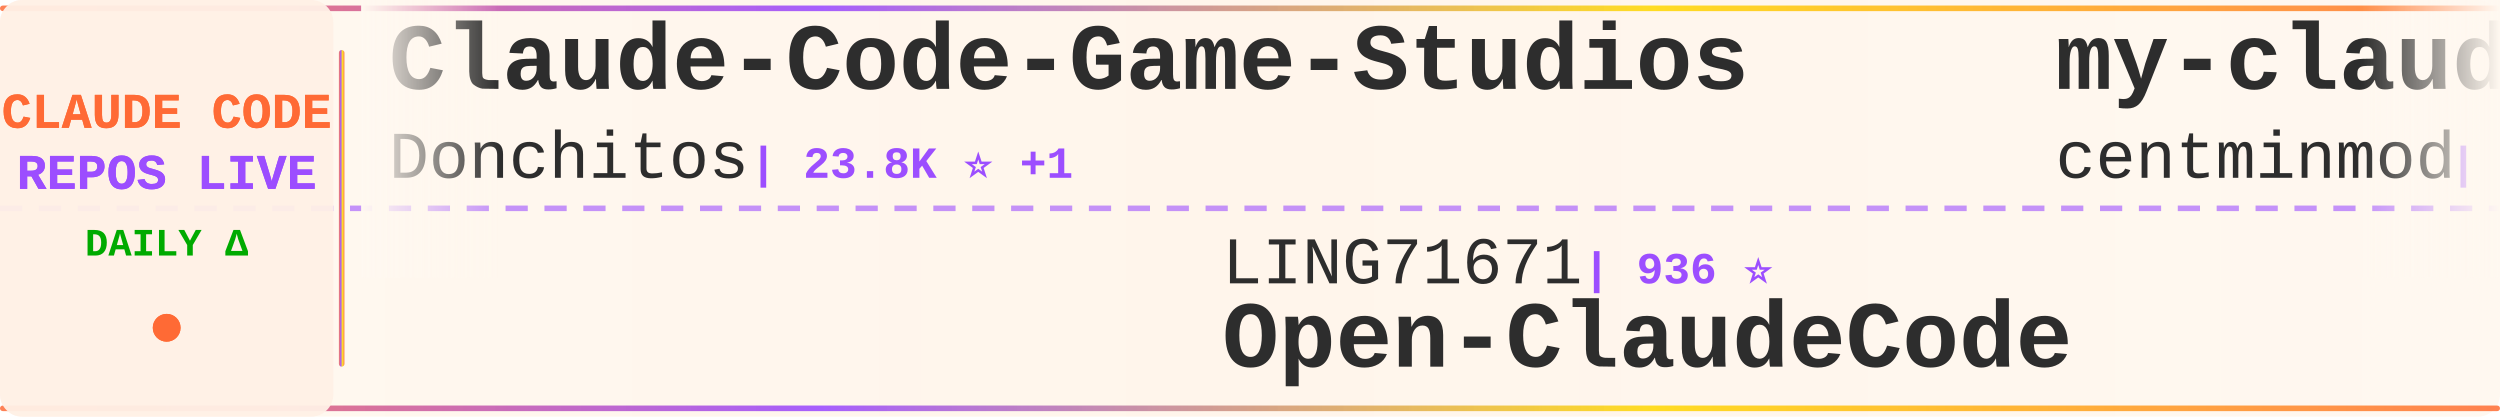
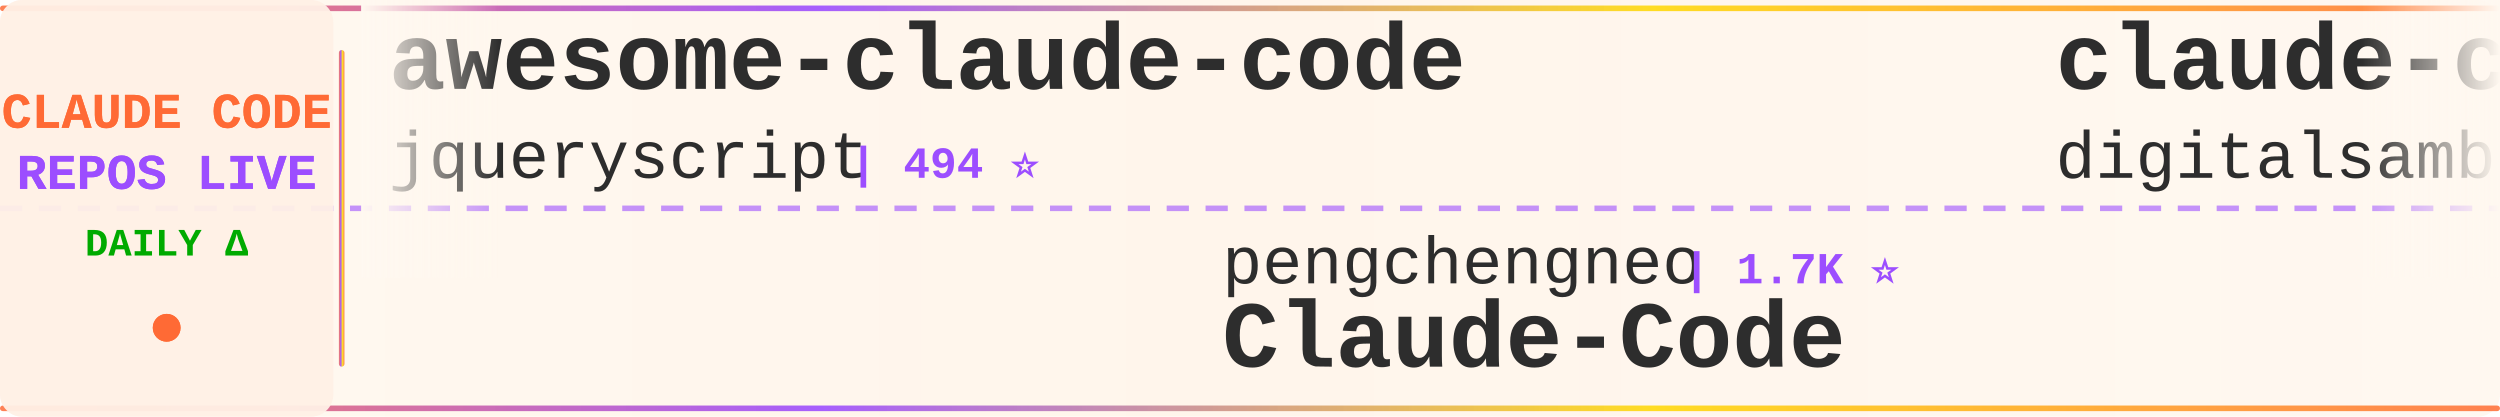
<svg xmlns="http://www.w3.org/2000/svg" width="900" height="150">
  <defs>
    <linearGradient id="tickerBg" x1="0%" y1="0%" x2="100%" y2="0%">
      <stop offset="0%" style="stop-color:#fff8f0;stop-opacity:0.98" />
      <stop offset="50%" style="stop-color:#fff5eb;stop-opacity:1" />
      <stop offset="100%" style="stop-color:#fff8f0;stop-opacity:0.98" />
    </linearGradient>
    <linearGradient id="borderGrad" x1="0%" y1="0%" x2="100%" y2="0%">
      <stop offset="0%" style="stop-color:#FF6B35;stop-opacity:0.85">
        <animate attributeName="stop-opacity" values="0.85;1;0.85" dur="2s" repeatCount="indefinite" />
      </stop>
      <stop offset="33%" style="stop-color:#9C4EFF;stop-opacity:0.9">
        <animate attributeName="stop-opacity" values="0.9;1;0.9" dur="2.2s" repeatCount="indefinite" />
      </stop>
      <stop offset="66%" style="stop-color:#FFD700;stop-opacity:0.85">
        <animate attributeName="stop-opacity" values="0.85;1;0.85" dur="1.8s" repeatCount="indefinite" />
      </stop>
      <stop offset="100%" style="stop-color:#FF6B35;stop-opacity:0.85">
        <animate attributeName="stop-opacity" values="0.85;1;0.85" dur="2s" repeatCount="indefinite" />
      </stop>
    </linearGradient>
    <filter id="textGlow">
      <feGaussianBlur stdDeviation="0.15" result="coloredBlur" />
      <feMerge>
        <feMergeNode in="coloredBlur" />
        <feMergeNode in="SourceGraphic" />
      </feMerge>
    </filter>
    <filter id="metricGlow">
      <feGaussianBlur stdDeviation="0.2" result="coloredBlur" />
      <feMerge>
        <feMergeNode in="coloredBlur" />
        <feMergeNode in="SourceGraphic" />
      </feMerge>
    </filter>
    <linearGradient id="leftFade" x1="0%" y1="0%" x2="100%" y2="0%">
      <stop offset="0%" style="stop-color:#fff8f0;stop-opacity:1" />
      <stop offset="100%" style="stop-color:#fff8f0;stop-opacity:0" />
    </linearGradient>
    <linearGradient id="rightFade" x1="0%" y1="0%" x2="100%" y2="0%">
      <stop offset="0%" style="stop-color:#fff8f0;stop-opacity:0" />
      <stop offset="100%" style="stop-color:#fff8f0;stop-opacity:1" />
    </linearGradient>
  </defs>
  <rect width="900" height="150" fill="url(#tickerBg)" rx="8" />
  <rect x="0" y="2" width="900" height="2" fill="url(#borderGrad)" rx="1" />
  <rect x="0" y="146" width="900" height="2" fill="url(#borderGrad)" rx="1" />
  <line x1="0" y1="75" x2="900" y2="75" stroke="#9C4EFF" stroke-width="2" stroke-dasharray="8 6" opacity="0.6" />
  <rect x="0" y="0" width="120" height="150" fill="#fff0e6" opacity="0.95" rx="8" />
  <text x="60" y="46" font-family="'Courier New', monospace" font-size="18" font-weight="bold" fill="#FF6B35" text-anchor="middle" filter="url(#textGlow)">
    CLAUDE CODE
  </text>
  <text x="60" y="68" font-family="'Courier New', monospace" font-size="18" font-weight="bold" fill="#9C4EFF" text-anchor="middle" filter="url(#textGlow)">
    REPOS LIVE
  </text>
  <text x="60" y="92" font-family="'Courier New', monospace" font-size="14" font-weight="bold" fill="#00aa00" text-anchor="middle">
    DAILY Δ
  </text>
  <circle cx="60" cy="118" r="5" fill="#FF6B35" filter="url(#metricGlow)">
    <animate attributeName="r" values="4;6;4" dur="1.5s" repeatCount="indefinite" />
    <animate attributeName="opacity" values="0.6;1;0.6" dur="1.5s" repeatCount="indefinite" />
  </circle>
  <rect x="122" y="18" width="2" height="114" fill="url(#borderGrad)" rx="1" />
  <clipPath id="tickerClip">
    <rect x="130" y="0" width="770" height="150" />
  </clipPath>
  <g clip-path="url(#tickerClip)">
    <g id="tickerItems">
      <animateTransform attributeName="transform" attributeType="XML" type="translate" from="0 0" to="-3000 0" dur="54s" repeatCount="indefinite" />
      <g transform="translate(0, 0)">
-         <text x="140" y="32" font-family="'Courier New', monospace" font-size="34" font-weight="bold" fill="#2d2d2d">Claude-Code-Game-Studios</text>
-         <text x="140" y="64" font-family="'Courier New', monospace" font-size="24" font-weight="normal" fill="#2d2d2d" opacity="1.0">Donchitos</text>
-         <text x="270" y="64" font-family="'Courier New', monospace" font-size="16" font-weight="bold" fill="#9C4EFF"> | 23.8K ⭐ +1</text>
+         <text x="140" y="32" font-family="'Courier New', monospace" font-size="34" font-weight="bold" fill="#2d2d2d">awesome-claude-code</text>
+         <text x="140" y="64" font-family="'Courier New', monospace" font-size="24" font-weight="normal" fill="#2d2d2d" opacity="1.0">jqueryscript</text>
+         <text x="306" y="64" font-family="'Courier New', monospace" font-size="16" font-weight="bold" fill="#9C4EFF"> | 494 ⭐</text>
      </g>
      <g transform="translate(300, 0)">
+         <text x="140" y="102" font-family="'Courier New', monospace" font-size="24" font-weight="normal" fill="#2d2d2d" opacity="1.0">pengchengneo</text>
+         <text x="306" y="102" font-family="'Courier New', monospace" font-size="16" font-weight="bold" fill="#9C4EFF"> | 1.7K ⭐</text>
+         <text x="140" y="132" font-family="'Courier New', monospace" font-size="34" font-weight="bold" fill="#2d2d2d">Claude-Code</text>
+       </g>
+       <g transform="translate(600, 0)">
+         <text x="140" y="32" font-family="'Courier New', monospace" font-size="34" font-weight="bold" fill="#2d2d2d">claude-code-video-toolki...</text>
+         <text x="140" y="64" font-family="'Courier New', monospace" font-size="24" font-weight="normal" fill="#2d2d2d" opacity="1.0">digitalsamba</text>
+         <text x="306" y="64" font-family="'Courier New', monospace" font-size="16" font-weight="bold" fill="#9C4EFF"> | 1.9K ⭐</text>
+       </g>
+       <g transform="translate(900, 0)">
+         <text x="140" y="102" font-family="'Courier New', monospace" font-size="24" font-weight="normal" fill="#2d2d2d" opacity="1.0">hangsman</text>
+         <text x="258" y="102" font-family="'Courier New', monospace" font-size="16" font-weight="bold" fill="#9C4EFF"> | 792 ⭐</text>
+         <text x="140" y="132" font-family="'Courier New', monospace" font-size="34" font-weight="bold" fill="#2d2d2d">claude-code-source</text>
+       </g>
+       <g transform="translate(1200, 0)">
+         <text x="140" y="32" font-family="'Courier New', monospace" font-size="34" font-weight="bold" fill="#2d2d2d">claude-skills</text>
+         <text x="140" y="64" font-family="'Courier New', monospace" font-size="24" font-weight="normal" fill="#2d2d2d" opacity="1.0">alirezarezvani</text>
+         <text x="330" y="64" font-family="'Courier New', monospace" font-size="16" font-weight="bold" fill="#9C4EFF"> | 24.3K ⭐ +7</text>
+       </g>
+       <g transform="translate(1500, 0)">
+         <text x="140" y="102" font-family="'Courier New', monospace" font-size="24" font-weight="normal" fill="#2d2d2d" opacity="1.0">fazxes</text>
+         <text x="234" y="102" font-family="'Courier New', monospace" font-size="16" font-weight="bold" fill="#9C4EFF"> | 231 ⭐</text>
+         <text x="140" y="132" font-family="'Courier New', monospace" font-size="34" font-weight="bold" fill="#2d2d2d">Claude-code</text>
+       </g>
+       <g transform="translate(1800, 0)">
+         <text x="140" y="32" font-family="'Courier New', monospace" font-size="34" font-weight="bold" fill="#2d2d2d">claude-code-templates</text>
+         <text x="140" y="64" font-family="'Courier New', monospace" font-size="24" font-weight="normal" fill="#2d2d2d" opacity="1.0">davila7</text>
+         <text x="246" y="64" font-family="'Courier New', monospace" font-size="16" font-weight="bold" fill="#9C4EFF"> | 30.2K ⭐</text>
+       </g>
+       <g transform="translate(2100, 0)">
+         <text x="140" y="102" font-family="'Courier New', monospace" font-size="24" font-weight="normal" fill="#2d2d2d" opacity="1.0">alejandrobalderas</text>
+         <text x="366" y="102" font-family="'Courier New', monospace" font-size="16" font-weight="bold" fill="#9C4EFF"> | 2.8K ⭐ +1</text>
+         <text x="140" y="132" font-family="'Courier New', monospace" font-size="34" font-weight="bold" fill="#2d2d2d">claude-code-from-source</text>
+       </g>
+       <g transform="translate(2400, 0)">
+         <text x="140" y="32" font-family="'Courier New', monospace" font-size="34" font-weight="bold" fill="#2d2d2d">edmunds-claude-code</text>
+         <text x="140" y="64" font-family="'Courier New', monospace" font-size="24" font-weight="normal" fill="#2d2d2d" opacity="1.0">edmund-io</text>
+         <text x="270" y="64" font-family="'Courier New', monospace" font-size="16" font-weight="bold" fill="#9C4EFF"> | 1.5K ⭐</text>
+       </g>
+       <g transform="translate(2700, 0)">
        <text x="140" y="102" font-family="'Courier New', monospace" font-size="24" font-weight="normal" fill="#2d2d2d" opacity="1.0">LING71671</text>
-         <text x="270" y="102" font-family="'Courier New', monospace" font-size="16" font-weight="bold" fill="#9C4EFF"> | 936 ⭐</text>
+         <text x="270" y="102" font-family="'Courier New', monospace" font-size="16" font-weight="bold" fill="#9C4EFF"> | 937 ⭐ +1</text>
        <text x="140" y="132" font-family="'Courier New', monospace" font-size="34" font-weight="bold" fill="#2d2d2d">Open-ClaudeCode</text>
      </g>
-       <g transform="translate(600, 0)">
-         <text x="140" y="32" font-family="'Courier New', monospace" font-size="34" font-weight="bold" fill="#2d2d2d">my-claude-code-setup</text>
-         <text x="140" y="64" font-family="'Courier New', monospace" font-size="24" font-weight="normal" fill="#2d2d2d" opacity="1.0">centminmod</text>
-         <text x="282" y="64" font-family="'Courier New', monospace" font-size="16" font-weight="bold" fill="#9C4EFF"> | 2.6K ⭐ +1</text>
+       <g transform="translate(3000, 0)">
+         <text x="140" y="32" font-family="'Courier New', monospace" font-size="34" font-weight="bold" fill="#2d2d2d">awesome-claude-code</text>
+         <text x="140" y="64" font-family="'Courier New', monospace" font-size="24" font-weight="normal" fill="#2d2d2d" opacity="1.0">jqueryscript</text>
+         <text x="306" y="64" font-family="'Courier New', monospace" font-size="16" font-weight="bold" fill="#9C4EFF"> | 494 ⭐</text>
      </g>
-       <g transform="translate(900, 0)">
-         <text x="140" y="102" font-family="'Courier New', monospace" font-size="24" font-weight="normal" fill="#2d2d2d" opacity="1.0">OneRedOak</text>
-         <text x="270" y="102" font-family="'Courier New', monospace" font-size="16" font-weight="bold" fill="#9C4EFF"> | 3.9K ⭐ -1</text>
-         <text x="140" y="132" font-family="'Courier New', monospace" font-size="34" font-weight="bold" fill="#2d2d2d">claude-code-workflows</text>
-       </g>
-       <g transform="translate(1200, 0)">
-         <text x="140" y="32" font-family="'Courier New', monospace" font-size="34" font-weight="bold" fill="#2d2d2d">claude-code-cli</text>
-         <text x="140" y="64" font-family="'Courier New', monospace" font-size="24" font-weight="normal" fill="#2d2d2d" opacity="1.0">huangserva</text>
-         <text x="282" y="64" font-family="'Courier New', monospace" font-size="16" font-weight="bold" fill="#9C4EFF"> | 622 ⭐</text>
-       </g>
-       <g transform="translate(1500, 0)">
+       <g transform="translate(3300, 0)">
        <text x="140" y="102" font-family="'Courier New', monospace" font-size="24" font-weight="normal" fill="#2d2d2d" opacity="1.0">pengchengneo</text>
-         <text x="306" y="102" font-family="'Courier New', monospace" font-size="16" font-weight="bold" fill="#9C4EFF"> | 1.7K ⭐ +1</text>
+         <text x="306" y="102" font-family="'Courier New', monospace" font-size="16" font-weight="bold" fill="#9C4EFF"> | 1.7K ⭐</text>
        <text x="140" y="132" font-family="'Courier New', monospace" font-size="34" font-weight="bold" fill="#2d2d2d">Claude-Code</text>
      </g>
-       <g transform="translate(1800, 0)">
-         <text x="140" y="32" font-family="'Courier New', monospace" font-size="34" font-weight="bold" fill="#2d2d2d">claude-code-from-source</text>
-         <text x="140" y="64" font-family="'Courier New', monospace" font-size="24" font-weight="normal" fill="#2d2d2d" opacity="1.0">alejandrobalderas</text>
-         <text x="366" y="64" font-family="'Courier New', monospace" font-size="16" font-weight="bold" fill="#9C4EFF"> | 2.7K ⭐</text>
-       </g>
-       <g transform="translate(2100, 0)">
-         <text x="140" y="102" font-family="'Courier New', monospace" font-size="24" font-weight="normal" fill="#2d2d2d" opacity="1.0">kodu-ai</text>
-         <text x="246" y="102" font-family="'Courier New', monospace" font-size="16" font-weight="bold" fill="#9C4EFF"> | 5.2K ⭐</text>
-         <text x="140" y="132" font-family="'Courier New', monospace" font-size="34" font-weight="bold" fill="#2d2d2d">claude-coder</text>
-       </g>
-       <g transform="translate(2400, 0)">
-         <text x="140" y="32" font-family="'Courier New', monospace" font-size="34" font-weight="bold" fill="#2d2d2d">Auto-claude-code-researc...</text>
-         <text x="140" y="64" font-family="'Courier New', monospace" font-size="24" font-weight="normal" fill="#2d2d2d" opacity="1.0">wanshuiyin</text>
-         <text x="282" y="64" font-family="'Courier New', monospace" font-size="16" font-weight="bold" fill="#9C4EFF"> | 14.5K ⭐ +11</text>
-       </g>
-       <g transform="translate(2700, 0)">
-         <text x="140" y="102" font-family="'Courier New', monospace" font-size="24" font-weight="normal" fill="#2d2d2d" opacity="1.0">1rgs</text>
-         <text x="210" y="102" font-family="'Courier New', monospace" font-size="16" font-weight="bold" fill="#9C4EFF"> | 3.7K ⭐</text>
-         <text x="140" y="132" font-family="'Courier New', monospace" font-size="34" font-weight="bold" fill="#2d2d2d">claude-code-proxy</text>
-       </g>
-       <g transform="translate(3000, 0)">
-         <text x="140" y="32" font-family="'Courier New', monospace" font-size="34" font-weight="bold" fill="#2d2d2d">Claude-Code-Game-Studios</text>
-         <text x="140" y="64" font-family="'Courier New', monospace" font-size="24" font-weight="normal" fill="#2d2d2d" opacity="1.0">Donchitos</text>
-         <text x="270" y="64" font-family="'Courier New', monospace" font-size="16" font-weight="bold" fill="#9C4EFF"> | 23.8K ⭐ +1</text>
-       </g>
-       <g transform="translate(3300, 0)">
-         <text x="140" y="102" font-family="'Courier New', monospace" font-size="24" font-weight="normal" fill="#2d2d2d" opacity="1.0">LING71671</text>
-         <text x="270" y="102" font-family="'Courier New', monospace" font-size="16" font-weight="bold" fill="#9C4EFF"> | 936 ⭐</text>
-         <text x="140" y="132" font-family="'Courier New', monospace" font-size="34" font-weight="bold" fill="#2d2d2d">Open-ClaudeCode</text>
-       </g>
      <g transform="translate(3600, 0)">
-         <text x="140" y="32" font-family="'Courier New', monospace" font-size="34" font-weight="bold" fill="#2d2d2d">my-claude-code-setup</text>
-         <text x="140" y="64" font-family="'Courier New', monospace" font-size="24" font-weight="normal" fill="#2d2d2d" opacity="1.0">centminmod</text>
-         <text x="282" y="64" font-family="'Courier New', monospace" font-size="16" font-weight="bold" fill="#9C4EFF"> | 2.6K ⭐ +1</text>
+         <text x="140" y="32" font-family="'Courier New', monospace" font-size="34" font-weight="bold" fill="#2d2d2d">claude-code-video-toolki...</text>
+         <text x="140" y="64" font-family="'Courier New', monospace" font-size="24" font-weight="normal" fill="#2d2d2d" opacity="1.0">digitalsamba</text>
+         <text x="306" y="64" font-family="'Courier New', monospace" font-size="16" font-weight="bold" fill="#9C4EFF"> | 1.9K ⭐</text>
      </g>
      <g transform="translate(3900, 0)">
-         <text x="140" y="102" font-family="'Courier New', monospace" font-size="24" font-weight="normal" fill="#2d2d2d" opacity="1.0">OneRedOak</text>
-         <text x="270" y="102" font-family="'Courier New', monospace" font-size="16" font-weight="bold" fill="#9C4EFF"> | 3.9K ⭐ -1</text>
-         <text x="140" y="132" font-family="'Courier New', monospace" font-size="34" font-weight="bold" fill="#2d2d2d">claude-code-workflows</text>
+         <text x="140" y="102" font-family="'Courier New', monospace" font-size="24" font-weight="normal" fill="#2d2d2d" opacity="1.0">hangsman</text>
+         <text x="258" y="102" font-family="'Courier New', monospace" font-size="16" font-weight="bold" fill="#9C4EFF"> | 792 ⭐</text>
+         <text x="140" y="132" font-family="'Courier New', monospace" font-size="34" font-weight="bold" fill="#2d2d2d">claude-code-source</text>
      </g>
    </g>
  </g>
  <rect x="130" y="0" width="50" height="100" fill="url(#leftFade)" />
  <rect x="850" y="0" width="50" height="100" fill="url(#rightFade)" />
</svg>
